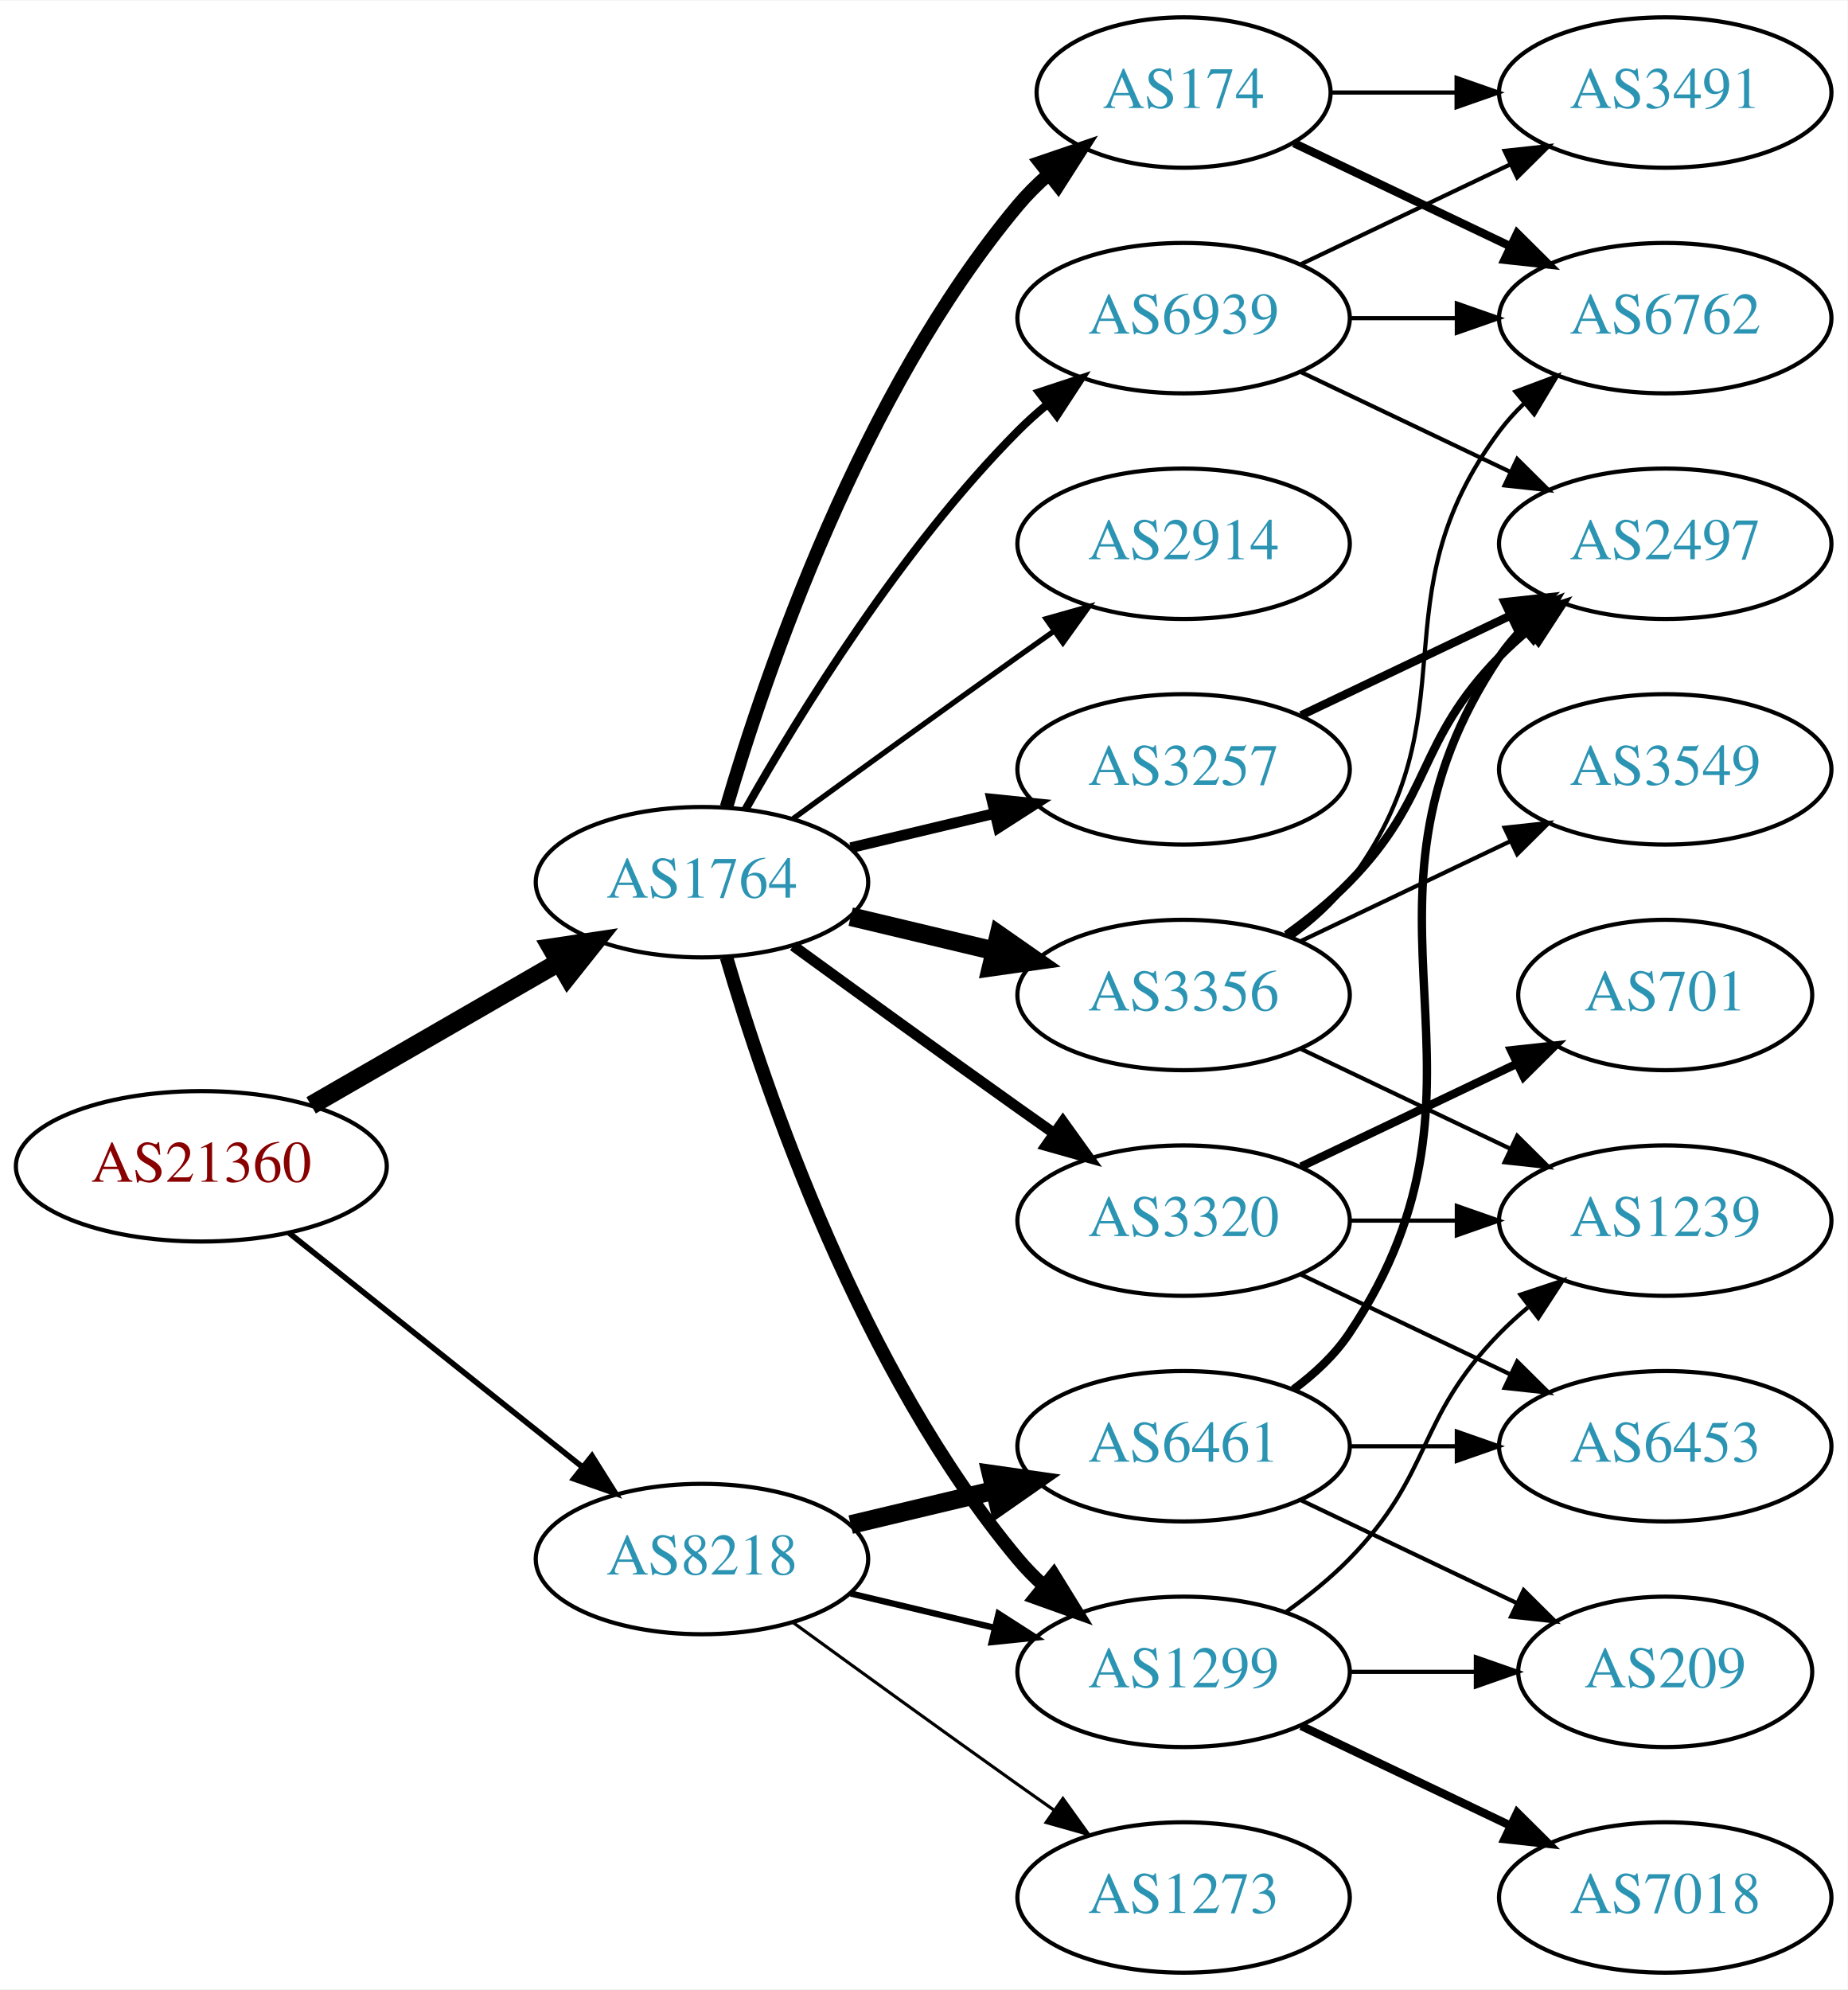
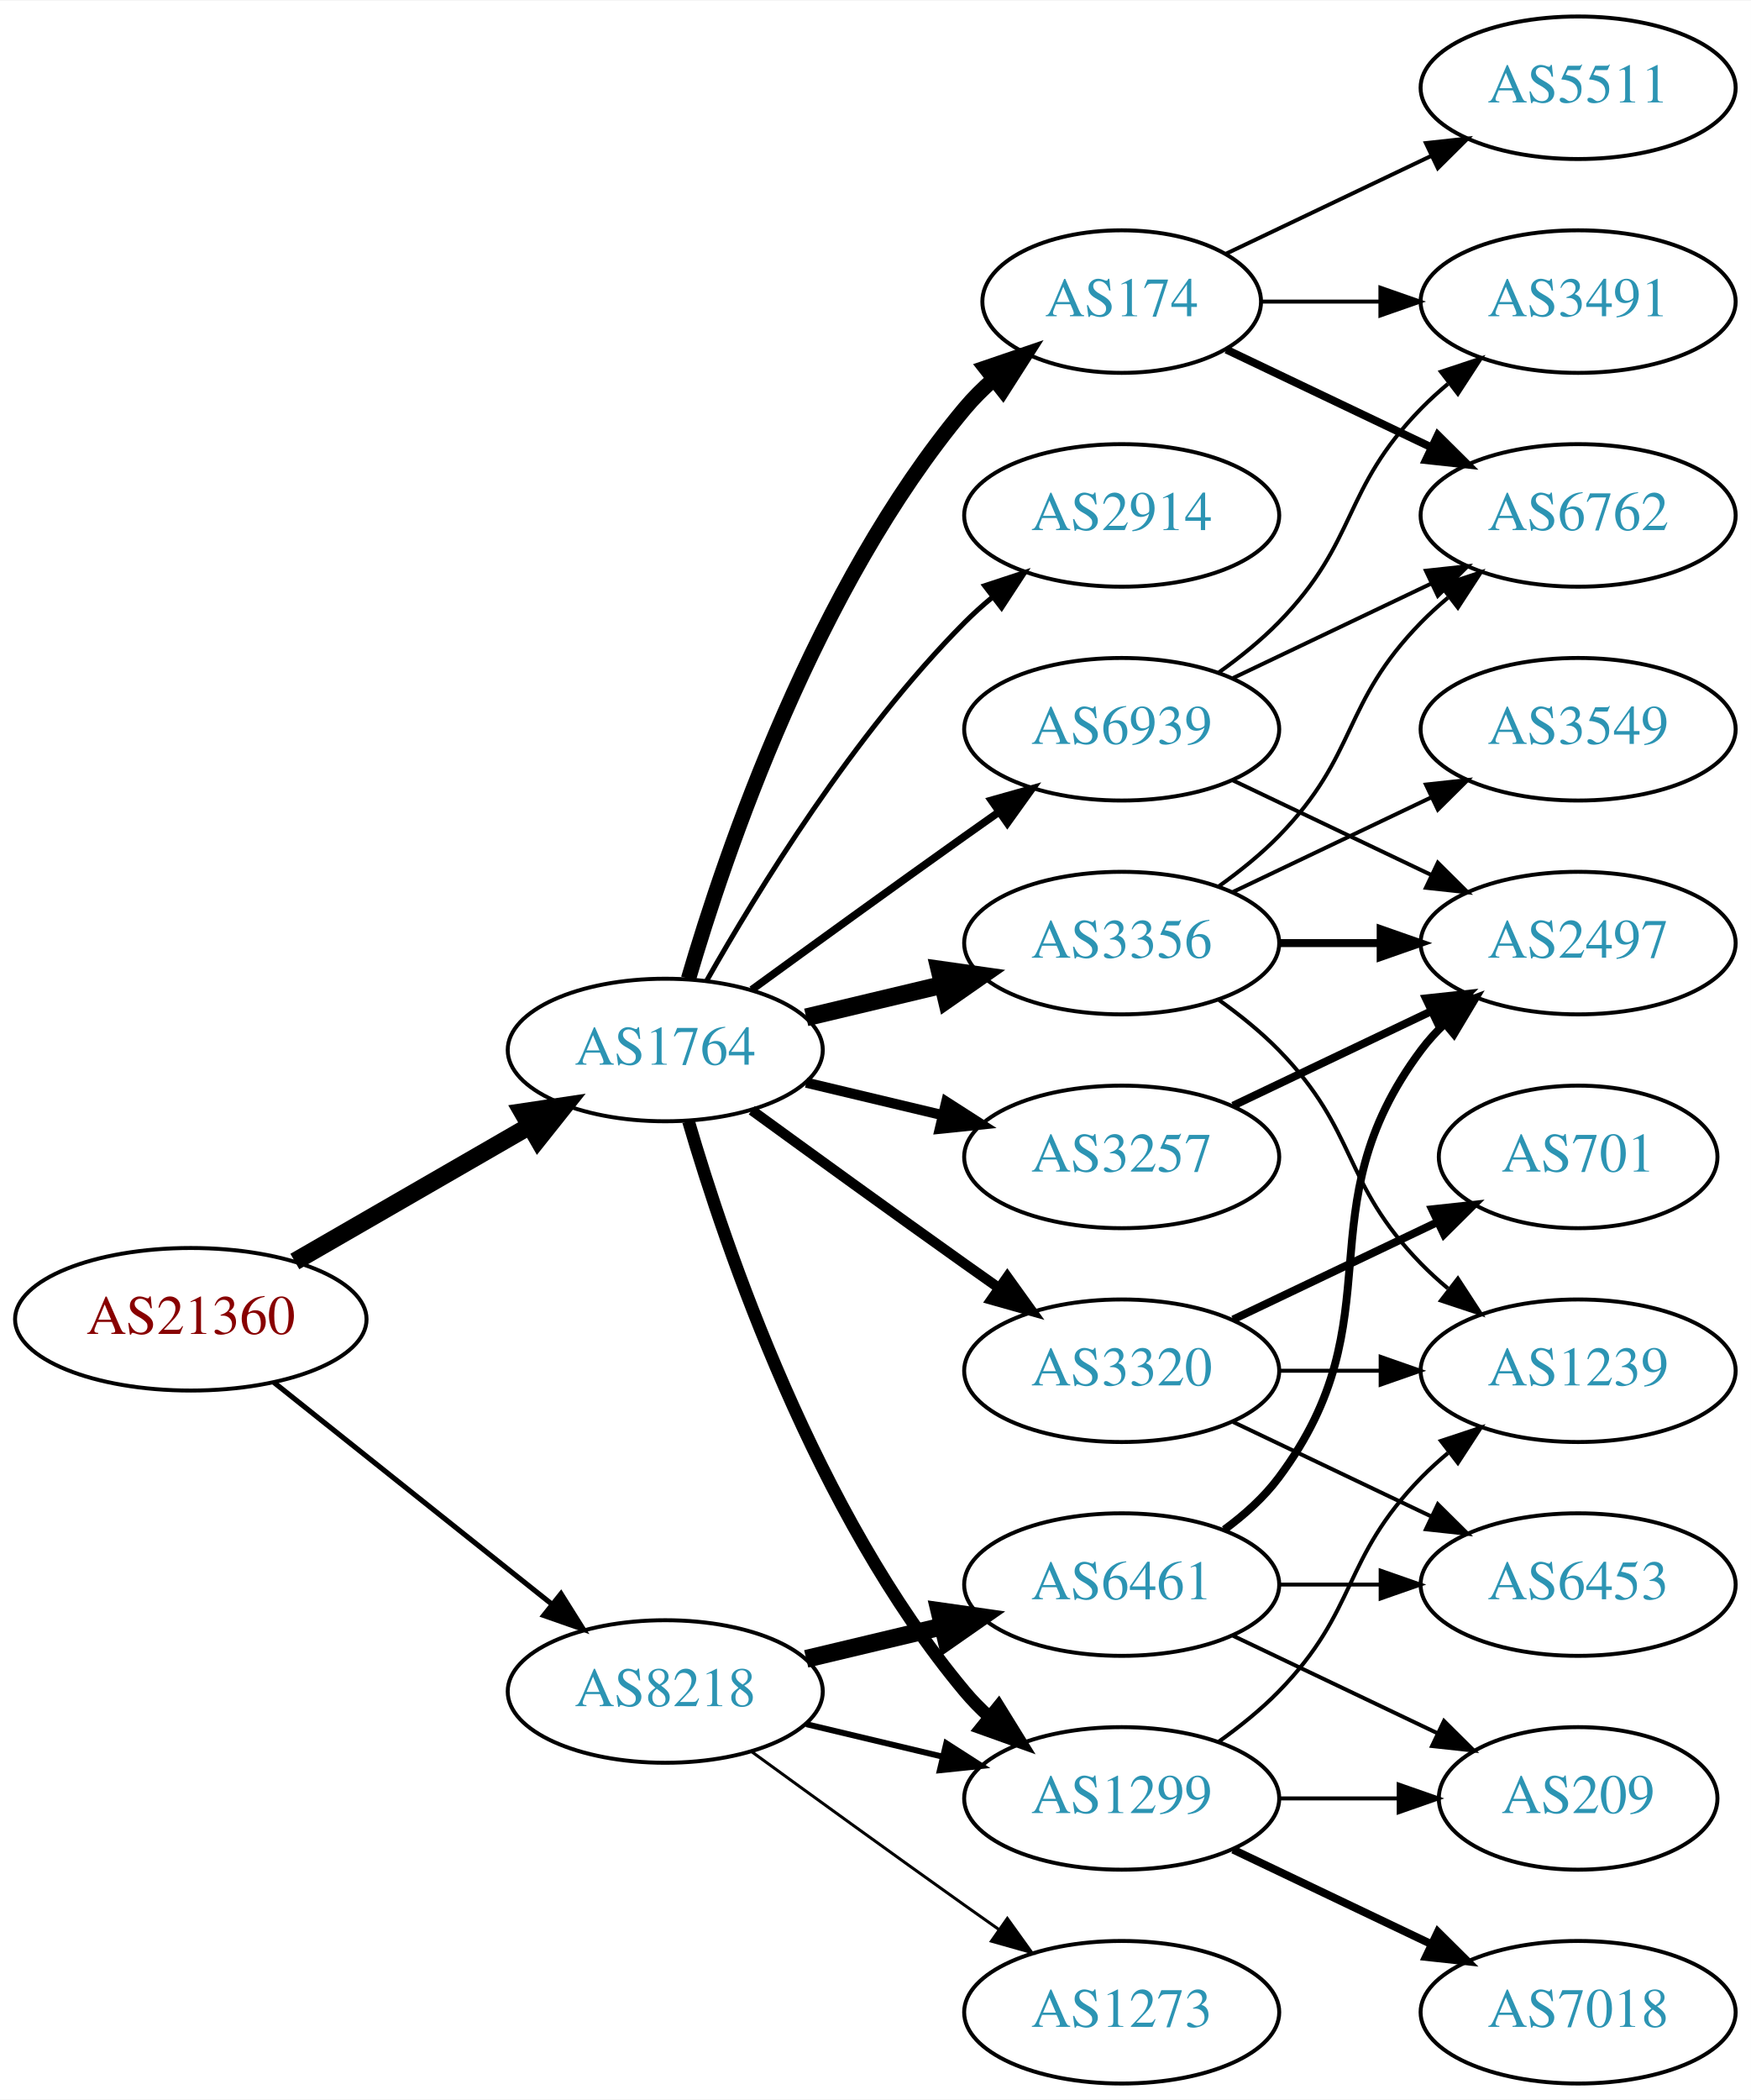
- <svg xmlns="http://www.w3.org/2000/svg" xmlns:xlink="http://www.w3.org/1999/xlink" width="442pt" height="476pt" viewBox="0.00 0.00 442.27 476.00">
-   <g id="graph0" class="graph" transform="scale(1 1) rotate(0) translate(4 472)">
-     <polygon fill="white" stroke="none" points="-4,4 -4,-472 438.271,-472 438.271,4 -4,4" />
+ <svg xmlns="http://www.w3.org/2000/svg" xmlns:xlink="http://www.w3.org/1999/xlink" width="442pt" height="530pt" viewBox="0.00 0.00 442.27 530.00">
+   <g id="graph0" class="graph" transform="scale(1 1) rotate(0) translate(4 526)">
+     <polygon fill="white" stroke="none" points="-4,4 -4,-526 438.271,-526 438.271,4 -4,4" />
    <g id="node1" class="node">
      <g id="a_node1">
        <a xlink:href="/asn/21360" xlink:title="AS21360 ~ Horneckgasse 8 [AT]">
          <ellipse fill="#ffffff" stroke="black" cx="44.196" cy="-193" rx="44.393" ry="18" />
          <text text-anchor="middle" x="44.196" y="-189.3" font-family="Times,serif" font-size="14.00" fill="#880000">AS21360</text>
        </a>
      </g>
    </g>
    <g id="node2" class="node">
      <g id="a_node2">
        <a xlink:href="/asn/1764" xlink:title="AS1764 ~ NEXTLAYER-AS [AT]">
          <ellipse fill="#ffffff" stroke="black" cx="164.039" cy="-261" rx="39.794" ry="18" />
          <text text-anchor="middle" x="164.039" y="-257.3" font-family="Times,serif" font-size="14.00" fill="#2c94b3">AS1764</text>
        </a>
      </g>
    </g>
    <g id="edge1" class="edge">
      <path fill="none" stroke="black" stroke-width="4.5" d="M70.476,-207.588C87.796,-217.582 110.947,-230.941 129.763,-241.799" />
      <polygon fill="black" stroke="black" stroke-width="4.5" points="127.978,-245.314 138.607,-246.902 131.914,-238.493 127.978,-245.314" />
    </g>
    <g id="node3" class="node">
      <g id="a_node3">
        <a xlink:href="/asn/8218" xlink:title="AS8218 ~ legacy Neotelecoms [FR]">
          <ellipse fill="#ffffff" stroke="black" cx="164.039" cy="-99" rx="39.794" ry="18" />
          <text text-anchor="middle" x="164.039" y="-95.3" font-family="Times,serif" font-size="14.00" fill="#2c94b3">AS8218</text>
        </a>
      </g>
    </g>
    <g id="edge2" class="edge">
-       <path fill="none" stroke="black" stroke-width="1.35" d="M65.186,-177.054C84.518,-161.634 113.969,-138.141 135.512,-120.957" />
-       <polygon fill="black" stroke="black" stroke-width="1.35" points="137.708,-123.682 143.343,-114.71 133.343,-118.21 137.708,-123.682" />
+       <path fill="none" stroke="black" stroke-width="1.306" d="M65.186,-177.054C84.518,-161.634 113.969,-138.141 135.512,-120.957" />
+       <polygon fill="black" stroke="black" stroke-width="1.306" points="137.708,-123.682 143.343,-114.71 133.343,-118.21 137.708,-123.682" />
    </g>
    <g id="node4" class="node">
      <g id="a_node4">
+         <a xlink:href="/asn/174" xlink:title="AS174 ~ Cogent Communications [US]">
+           <ellipse fill="#ffffff" stroke="black" cx="279.332" cy="-450" rx="35.194" ry="18" />
+           <text text-anchor="middle" x="279.332" y="-446.3" font-family="Times,serif" font-size="14.00" fill="#2c94b3">AS174</text>
+         </a>
+       </g>
+     </g>
+     <g id="edge3" class="edge">
+       <path fill="none" stroke="black" stroke-width="3.857" d="M169.913,-279.002C179.227,-310.844 202.043,-377.981 239.685,-423 241.838,-425.574 244.292,-428.017 246.896,-430.303" />
+       <polygon fill="black" stroke="black" stroke-width="3.857" points="244.98,-433.249 255.007,-436.672 249.303,-427.743 244.98,-433.249" />
+     </g>
+     <g id="node5" class="node">
+       <g id="a_node5">
+         <a xlink:href="/asn/2914" xlink:title="AS2914 ~ NTT America, Inc. [US]">
+           <ellipse fill="#ffffff" stroke="black" cx="279.332" cy="-396" rx="39.794" ry="18" />
+           <text text-anchor="middle" x="279.332" y="-392.3" font-family="Times,serif" font-size="14.00" fill="#2c94b3">AS2914</text>
+         </a>
+       </g>
+     </g>
+     <g id="edge4" class="edge">
+       <path fill="none" stroke="black" stroke-width="1.286" d="M174.498,-278.49C187.28,-301.096 211.712,-340.886 239.685,-369 241.796,-371.121 244.092,-373.188 246.477,-375.171" />
+       <polygon fill="black" stroke="black" stroke-width="1.286" points="244.73,-378.242 254.793,-381.556 248.993,-372.69 244.73,-378.242" />
+     </g>
+     <g id="node6" class="node">
+       <g id="a_node6">
+         <a xlink:href="/asn/3257" xlink:title="AS3257 ~ GTT [DE]">
+           <ellipse fill="#ffffff" stroke="black" cx="279.332" cy="-234" rx="39.794" ry="18" />
+           <text text-anchor="middle" x="279.332" y="-230.3" font-family="Times,serif" font-size="14.00" fill="#2c94b3">AS3257</text>
+         </a>
+       </g>
+     </g>
+     <g id="edge5" class="edge">
+       <path fill="none" stroke="black" stroke-width="2.571" d="M199.646,-252.752C210.517,-250.162 222.671,-247.265 234.114,-244.538" />
+       <polygon fill="black" stroke="black" stroke-width="2.571" points="235.02,-247.92 243.936,-242.197 233.397,-241.111 235.02,-247.92" />
+     </g>
+     <g id="node7" class="node">
+       <g id="a_node7">
+         <a xlink:href="/asn/3356" xlink:title="AS3356 ~ Level 3 Parent, LLC [US]">
+           <ellipse fill="#ffffff" stroke="black" cx="279.332" cy="-288" rx="39.794" ry="18" />
+           <text text-anchor="middle" x="279.332" y="-284.3" font-family="Times,serif" font-size="14.00" fill="#2c94b3">AS3356</text>
+         </a>
+       </g>
+     </g>
+     <g id="edge6" class="edge">
+       <path fill="none" stroke="black" stroke-width="4.5" d="M199.646,-269.248C210.517,-271.838 222.671,-274.735 234.114,-277.462" />
+       <polygon fill="black" stroke="black" stroke-width="4.5" points="233.296,-281.315 243.936,-279.803 235.122,-273.654 233.296,-281.315" />
+     </g>
+     <g id="node8" class="node">
+       <g id="a_node8">
        <a xlink:href="/asn/1299" xlink:title="AS1299 ~ Telia Carrier [EU]">
          <ellipse fill="#ffffff" stroke="black" cx="279.332" cy="-72" rx="39.794" ry="18" />
          <text text-anchor="middle" x="279.332" y="-68.3" font-family="Times,serif" font-size="14.00" fill="#2c94b3">AS1299</text>
        </a>
      </g>
    </g>
-     <g id="edge3" class="edge">
+     <g id="edge7" class="edge">
      <path fill="none" stroke="black" stroke-width="3.214" d="M169.913,-242.998C179.227,-211.156 202.043,-144.019 239.685,-99 241.555,-96.763 243.654,-94.626 245.88,-92.604" />
      <polygon fill="black" stroke="black" stroke-width="3.214" points="248.227,-95.207 253.799,-86.196 243.823,-89.766 248.227,-95.207" />
    </g>
-     <g id="node5" class="node">
-       <g id="a_node5">
-         <a xlink:href="/asn/3356" xlink:title="AS3356 ~ Level 3 Parent, LLC [US]">
-           <ellipse fill="#ffffff" stroke="black" cx="279.332" cy="-234" rx="39.794" ry="18" />
-           <text text-anchor="middle" x="279.332" y="-230.3" font-family="Times,serif" font-size="14.00" fill="#2c94b3">AS3356</text>
-         </a>
-       </g>
-     </g>
-     <g id="edge4" class="edge">
-       <path fill="none" stroke="black" stroke-width="4.5" d="M199.646,-252.752C210.517,-250.162 222.671,-247.265 234.114,-244.538" />
-       <polygon fill="black" stroke="black" stroke-width="4.5" points="235.122,-248.346 243.936,-242.197 233.296,-240.685 235.122,-248.346" />
-     </g>
-     <g id="node6" class="node">
-       <g id="a_node6">
+     <g id="node9" class="node">
+       <g id="a_node9">
        <a xlink:href="/asn/3320" xlink:title="AS3320 ~ DTAG [DE]">
          <ellipse fill="#ffffff" stroke="black" cx="279.332" cy="-180" rx="39.794" ry="18" />
          <text text-anchor="middle" x="279.332" y="-176.3" font-family="Times,serif" font-size="14.00" fill="#2c94b3">AS3320</text>
        </a>
      </g>
    </g>
-     <g id="edge5" class="edge">
+     <g id="edge8" class="edge">
      <path fill="none" stroke="black" stroke-width="2.571" d="M185.887,-245.778C200.821,-234.909 221.435,-219.975 239.685,-207 242.506,-204.995 245.449,-202.915 248.397,-200.841" />
      <polygon fill="black" stroke="black" stroke-width="2.571" points="250.443,-203.681 256.621,-195.074 246.424,-197.95 250.443,-203.681" />
-     </g>
-     <g id="node7" class="node">
-       <g id="a_node7">
-         <a xlink:href="/asn/3257" xlink:title="AS3257 ~ GTT [DE]">
-           <ellipse fill="#ffffff" stroke="black" cx="279.332" cy="-288" rx="39.794" ry="18" />
-           <text text-anchor="middle" x="279.332" y="-284.3" font-family="Times,serif" font-size="14.00" fill="#2c94b3">AS3257</text>
-         </a>
-       </g>
-     </g>
-     <g id="edge6" class="edge">
-       <path fill="none" stroke="black" stroke-width="2.571" d="M199.646,-269.248C210.517,-271.838 222.671,-274.735 234.114,-277.462" />
-       <polygon fill="black" stroke="black" stroke-width="2.571" points="233.397,-280.889 243.936,-279.803 235.02,-274.08 233.397,-280.889" />
-     </g>
-     <g id="node8" class="node">
-       <g id="a_node8">
-         <a xlink:href="/asn/2914" xlink:title="AS2914 ~ NTT America, Inc. [US]">
-           <ellipse fill="#ffffff" stroke="black" cx="279.332" cy="-342" rx="39.794" ry="18" />
-           <text text-anchor="middle" x="279.332" y="-338.3" font-family="Times,serif" font-size="14.00" fill="#2c94b3">AS2914</text>
-         </a>
-       </g>
-     </g>
-     <g id="edge7" class="edge">
-       <path fill="none" stroke="black" stroke-width="1.286" d="M185.887,-276.222C200.821,-287.091 221.435,-302.025 239.685,-315 242.506,-317.005 245.449,-319.085 248.397,-321.159" />
-       <polygon fill="black" stroke="black" stroke-width="1.286" points="246.424,-324.05 256.621,-326.926 250.443,-318.319 246.424,-324.05" />
-     </g>
-     <g id="node9" class="node">
-       <g id="a_node9">
-         <a xlink:href="/asn/174" xlink:title="AS174 ~ Cogent Communications [US]">
-           <ellipse fill="#ffffff" stroke="black" cx="279.332" cy="-450" rx="35.194" ry="18" />
-           <text text-anchor="middle" x="279.332" y="-446.3" font-family="Times,serif" font-size="14.00" fill="#2c94b3">AS174</text>
-         </a>
-       </g>
-     </g>
-     <g id="edge8" class="edge">
-       <path fill="none" stroke="black" stroke-width="3.214" d="M169.913,-279.002C179.227,-310.844 202.043,-377.981 239.685,-423 241.838,-425.574 244.292,-428.017 246.896,-430.303" />
-       <polygon fill="black" stroke="black" stroke-width="3.214" points="244.98,-433.249 255.007,-436.672 249.303,-427.743 244.98,-433.249" />
    </g>
    <g id="node10" class="node">
      <g id="a_node10">
        <a xlink:href="/asn/6939" xlink:title="AS6939 ~ Hurricane Electric LLC [US]">
-           <ellipse fill="#ffffff" stroke="black" cx="279.332" cy="-396" rx="39.794" ry="18" />
-           <text text-anchor="middle" x="279.332" y="-392.3" font-family="Times,serif" font-size="14.00" fill="#2c94b3">AS6939</text>
+           <ellipse fill="#ffffff" stroke="black" cx="279.332" cy="-342" rx="39.794" ry="18" />
+           <text text-anchor="middle" x="279.332" y="-338.3" font-family="Times,serif" font-size="14.00" fill="#2c94b3">AS6939</text>
        </a>
      </g>
    </g>
    <g id="edge9" class="edge">
-       <path fill="none" stroke="black" stroke-width="1.929" d="M174.498,-278.49C187.28,-301.096 211.712,-340.886 239.685,-369 241.796,-371.121 244.092,-373.188 246.477,-375.171" />
-       <polygon fill="black" stroke="black" stroke-width="1.929" points="244.73,-378.242 254.793,-381.556 248.993,-372.69 244.73,-378.242" />
-     </g>
-     <g id="edge24" class="edge">
+       <path fill="none" stroke="black" stroke-width="1.929" d="M185.887,-276.222C200.821,-287.091 221.435,-302.025 239.685,-315 242.506,-317.005 245.449,-319.085 248.397,-321.159" />
+       <polygon fill="black" stroke="black" stroke-width="1.929" points="246.424,-324.05 256.621,-326.926 250.443,-318.319 246.424,-324.05" />
+     </g>
+     <g id="edge26" class="edge">
      <path fill="none" stroke="black" stroke-width="1.5" d="M199.646,-90.752C210.517,-88.162 222.671,-85.265 234.114,-82.538" />
      <polygon fill="black" stroke="black" stroke-width="1.5" points="235.02,-85.92 243.936,-80.197 233.397,-79.111 235.02,-85.92" />
    </g>
-     <g id="node20" class="node">
-       <g id="a_node20">
+     <g id="node21" class="node">
+       <g id="a_node21">
        <a xlink:href="/asn/6461" xlink:title="AS6461 ~ Zayo Bandwidth [US]">
          <ellipse fill="#ffffff" stroke="black" cx="279.332" cy="-126" rx="39.794" ry="18" />
          <text text-anchor="middle" x="279.332" y="-122.3" font-family="Times,serif" font-size="14.00" fill="#2c94b3">AS6461</text>
        </a>
      </g>
    </g>
-     <g id="edge23" class="edge">
+     <g id="edge24" class="edge">
      <path fill="none" stroke="black" stroke-width="4.5" d="M199.646,-107.248C210.517,-109.838 222.671,-112.735 234.114,-115.462" />
      <polygon fill="black" stroke="black" stroke-width="4.5" points="233.296,-119.315 243.936,-117.803 235.122,-111.654 233.296,-119.315" />
    </g>
-     <g id="node21" class="node">
-       <g id="a_node21">
+     <g id="node22" class="node">
+       <g id="a_node22">
        <a xlink:href="/asn/1273" xlink:title="AS1273 ~ Vodafone Group PLC [EU]">
          <ellipse fill="#ffffff" stroke="black" cx="279.332" cy="-18" rx="39.794" ry="18" />
          <text text-anchor="middle" x="279.332" y="-14.3" font-family="Times,serif" font-size="14.00" fill="#2c94b3">AS1273</text>
        </a>
      </g>
    </g>
    <g id="edge25" class="edge">
      <path fill="none" stroke="black" stroke-width="0.75" d="M185.887,-83.778C200.821,-72.909 221.435,-57.975 239.685,-45 242.506,-42.995 245.449,-40.915 248.397,-38.841" />
      <polygon fill="black" stroke="black" stroke-width="0.75" points="250.443,-41.681 256.621,-33.074 246.424,-35.95 250.443,-41.681" />
    </g>
+     <g id="node13" class="node">
+       <g id="a_node13">
+         <a xlink:href="/asn/6762" xlink:title="AS6762 ~ TELECOM ITALIA SPARKLE S.p.A. [IT]">
+           <ellipse fill="#ffffff" stroke="black" cx="394.625" cy="-396" rx="39.794" ry="18" />
+           <text text-anchor="middle" x="394.625" y="-392.3" font-family="Times,serif" font-size="14.00" fill="#2c94b3">AS6762</text>
+         </a>
+       </g>
+     </g>
+     <g id="edge21" class="edge">
+       <path fill="none" stroke="black" stroke-width="2" d="M305.757,-437.881C321.059,-430.587 340.783,-421.186 357.665,-413.14" />
+       <polygon fill="black" stroke="black" stroke-width="2" points="359.184,-416.293 366.705,-408.831 356.172,-409.974 359.184,-416.293" />
+     </g>
+     <g id="node19" class="node">
+       <g id="a_node19">
+         <a xlink:href="/asn/3491" xlink:title="AS3491 ~ PCCW Global, Inc. [US]">
+           <ellipse fill="#ffffff" stroke="black" cx="394.625" cy="-450" rx="39.794" ry="18" />
+           <text text-anchor="middle" x="394.625" y="-446.3" font-family="Times,serif" font-size="14.00" fill="#2c94b3">AS3491</text>
+         </a>
+       </g>
+     </g>
+     <g id="edge22" class="edge">
+       <path fill="none" stroke="black" d="M314.631,-450C324.008,-450 334.358,-450 344.393,-450" />
+       <polygon fill="black" stroke="black" points="344.681,-453.5 354.681,-450 344.681,-446.5 344.681,-453.5" />
+     </g>
+     <g id="node20" class="node">
+       <g id="a_node20">
+         <a xlink:href="/asn/5511" xlink:title="AS5511 ~ Orange S.A. [FR]">
+           <ellipse fill="#ffffff" stroke="black" cx="394.625" cy="-504" rx="39.794" ry="18" />
+           <text text-anchor="middle" x="394.625" y="-500.3" font-family="Times,serif" font-size="14.00" fill="#2c94b3">AS5511</text>
+         </a>
+       </g>
+     </g>
+     <g id="edge23" class="edge">
+       <path fill="none" stroke="black" d="M305.757,-462.119C321.059,-469.413 340.783,-478.814 357.665,-486.86" />
+       <polygon fill="black" stroke="black" points="356.172,-490.026 366.705,-491.169 359.184,-483.707 356.172,-490.026" />
+     </g>
+     <g id="node11" class="node">
+       <g id="a_node11">
+         <a xlink:href="/asn/2497" xlink:title="AS2497 ~ Internet Initiative Japan Inc. [JP]">
+           <ellipse fill="#ffffff" stroke="black" cx="394.625" cy="-288" rx="39.794" ry="18" />
+           <text text-anchor="middle" x="394.625" y="-284.3" font-family="Times,serif" font-size="14.00" fill="#2c94b3">AS2497</text>
+         </a>
+       </g>
+     </g>
+     <g id="edge10" class="edge">
+       <path fill="none" stroke="black" stroke-width="2" d="M307.468,-246.934C322.462,-254.081 341.283,-263.052 357.506,-270.785" />
+       <polygon fill="black" stroke="black" stroke-width="2" points="356.177,-274.028 366.71,-275.171 359.188,-267.709 356.177,-274.028" />
+     </g>
+     <g id="edge13" class="edge">
+       <path fill="none" stroke="black" stroke-width="2" d="M319.004,-288C327.207,-288 335.971,-288 344.503,-288" />
+       <polygon fill="black" stroke="black" stroke-width="2" points="344.742,-291.5 354.742,-288 344.742,-284.5 344.742,-291.5" />
+     </g>
    <g id="node12" class="node">
      <g id="a_node12">
+         <a xlink:href="/asn/3549" xlink:title="AS3549 ~ Level 3 Parent, LLC [US]">
+           <ellipse fill="#ffffff" stroke="black" cx="394.625" cy="-342" rx="39.794" ry="18" />
+           <text text-anchor="middle" x="394.625" y="-338.3" font-family="Times,serif" font-size="14.00" fill="#2c94b3">AS3549</text>
+         </a>
+       </g>
+     </g>
+     <g id="edge11" class="edge">
+       <path fill="none" stroke="black" d="M307.468,-300.934C322.462,-308.081 341.283,-317.052 357.506,-324.785" />
+       <polygon fill="black" stroke="black" points="356.177,-328.028 366.71,-329.171 359.188,-321.709 356.177,-328.028" />
+     </g>
+     <g id="edge12" class="edge">
+       <path fill="none" stroke="black" d="M303.926,-302.389C309.182,-306.148 314.513,-310.437 318.978,-315 339.151,-335.617 334.806,-348.383 354.978,-369 357.071,-371.139 359.354,-373.218 361.731,-375.21" />
+       <polygon fill="black" stroke="black" points="359.974,-378.275 370.031,-381.611 364.249,-372.732 359.974,-378.275" />
+     </g>
+     <g id="node14" class="node">
+       <g id="a_node14">
        <a xlink:href="/asn/1239" xlink:title="AS1239 ~ Sprint [US]">
          <ellipse fill="#ffffff" stroke="black" cx="394.625" cy="-180" rx="39.794" ry="18" />
          <text text-anchor="middle" x="394.625" y="-176.3" font-family="Times,serif" font-size="14.00" fill="#2c94b3">AS1239</text>
        </a>
      </g>
    </g>
-     <g id="edge15" class="edge">
+     <g id="edge14" class="edge">
+       <path fill="none" stroke="black" d="M303.926,-273.611C309.182,-269.852 314.513,-265.563 318.978,-261 339.151,-240.383 334.806,-227.617 354.978,-207 357.071,-204.861 359.354,-202.782 361.731,-200.79" />
+       <polygon fill="black" stroke="black" points="364.249,-203.268 370.031,-194.389 359.974,-197.725 364.249,-203.268" />
+     </g>
+     <g id="edge16" class="edge">
      <path fill="none" stroke="black" d="M303.926,-86.389C309.182,-90.148 314.513,-94.437 318.978,-99 339.151,-119.617 334.806,-132.383 354.978,-153 357.071,-155.139 359.354,-157.218 361.731,-159.21" />
      <polygon fill="black" stroke="black" points="359.974,-162.275 370.031,-165.611 364.249,-156.732 359.974,-162.275" />
    </g>
    <g id="node15" class="node">
      <g id="a_node15">
        <a xlink:href="/asn/7018" xlink:title="AS7018 ~ AT&amp;T Services, Inc. [US]">
          <ellipse fill="#ffffff" stroke="black" cx="394.625" cy="-18" rx="39.794" ry="18" />
          <text text-anchor="middle" x="394.625" y="-14.3" font-family="Times,serif" font-size="14.00" fill="#2c94b3">AS7018</text>
        </a>
      </g>
    </g>
-     <g id="edge14" class="edge">
+     <g id="edge15" class="edge">
      <path fill="none" stroke="black" stroke-width="2" d="M307.468,-59.066C322.462,-51.919 341.283,-42.948 357.506,-35.215" />
      <polygon fill="black" stroke="black" stroke-width="2" points="359.188,-38.291 366.71,-30.829 356.177,-31.972 359.188,-38.291" />
    </g>
    <g id="node16" class="node">
      <g id="a_node16">
        <a xlink:href="/asn/209" xlink:title="AS209 ~ CenturyLink Communications, LLC [US]">
          <ellipse fill="#ffffff" stroke="black" cx="394.625" cy="-72" rx="35.194" ry="18" />
          <text text-anchor="middle" x="394.625" y="-68.3" font-family="Times,serif" font-size="14.00" fill="#2c94b3">AS209</text>
        </a>
      </g>
    </g>
-     <g id="edge16" class="edge">
+     <g id="edge17" class="edge">
      <path fill="none" stroke="black" d="M319.004,-72C328.709,-72 339.2,-72 349.163,-72" />
      <polygon fill="black" stroke="black" points="349.299,-75.5 359.299,-72 349.299,-68.5 349.299,-75.5" />
-     </g>
-     <g id="node11" class="node">
-       <g id="a_node11">
-         <a xlink:href="/asn/3549" xlink:title="AS3549 ~ Level 3 Parent, LLC [US]">
-           <ellipse fill="#ffffff" stroke="black" cx="394.625" cy="-288" rx="39.794" ry="18" />
-           <text text-anchor="middle" x="394.625" y="-284.3" font-family="Times,serif" font-size="14.00" fill="#2c94b3">AS3549</text>
-         </a>
-       </g>
-     </g>
-     <g id="edge10" class="edge">
-       <path fill="none" stroke="black" d="M307.468,-246.934C322.462,-254.081 341.283,-263.052 357.506,-270.785" />
-       <polygon fill="black" stroke="black" points="356.177,-274.028 366.71,-275.171 359.188,-267.709 356.177,-274.028" />
-     </g>
-     <g id="edge11" class="edge">
-       <path fill="none" stroke="black" d="M307.468,-221.066C322.462,-213.919 341.283,-204.948 357.506,-197.215" />
-       <polygon fill="black" stroke="black" points="359.188,-200.291 366.71,-192.829 356.177,-193.972 359.188,-200.291" />
-     </g>
-     <g id="node13" class="node">
-       <g id="a_node13">
-         <a xlink:href="/asn/2497" xlink:title="AS2497 ~ Internet Initiative Japan Inc. [JP]">
-           <ellipse fill="#ffffff" stroke="black" cx="394.625" cy="-342" rx="39.794" ry="18" />
-           <text text-anchor="middle" x="394.625" y="-338.3" font-family="Times,serif" font-size="14.00" fill="#2c94b3">AS2497</text>
-         </a>
-       </g>
-     </g>
-     <g id="edge12" class="edge">
-       <path fill="none" stroke="black" stroke-width="2" d="M303.926,-248.389C309.182,-252.148 314.513,-256.437 318.978,-261 339.151,-281.617 334.806,-294.383 354.978,-315 357.071,-317.139 359.354,-319.218 361.731,-321.21" />
-       <polygon fill="black" stroke="black" stroke-width="2" points="359.974,-324.275 370.031,-327.611 364.249,-318.732 359.974,-324.275" />
-     </g>
-     <g id="node14" class="node">
-       <g id="a_node14">
-         <a xlink:href="/asn/6762" xlink:title="AS6762 ~ TELECOM ITALIA SPARKLE S.p.A. [IT]">
-           <ellipse fill="#ffffff" stroke="black" cx="394.625" cy="-396" rx="39.794" ry="18" />
-           <text text-anchor="middle" x="394.625" y="-392.3" font-family="Times,serif" font-size="14.00" fill="#2c94b3">AS6762</text>
-         </a>
-       </g>
-     </g>
-     <g id="edge13" class="edge">
-       <path fill="none" stroke="black" d="M305.262,-247.882C310.338,-251.611 315.256,-256.016 318.978,-261 349.249,-301.542 324.707,-328.458 354.978,-369 356.723,-371.336 358.73,-373.545 360.893,-375.617" />
-       <polygon fill="black" stroke="black" points="358.771,-378.405 368.694,-382.118 363.253,-373.027 358.771,-378.405" />
    </g>
    <g id="edge18" class="edge">
      <path fill="none" stroke="black" d="M319.004,-180C327.207,-180 335.971,-180 344.503,-180" />
      <polygon fill="black" stroke="black" points="344.742,-183.5 354.742,-180 344.742,-176.5 344.742,-183.5" />
    </g>
    <g id="node17" class="node">
      <g id="a_node17">
        <a xlink:href="/asn/701" xlink:title="AS701 ~ UUNET [US]">
          <ellipse fill="#ffffff" stroke="black" cx="394.625" cy="-234" rx="35.194" ry="18" />
          <text text-anchor="middle" x="394.625" y="-230.3" font-family="Times,serif" font-size="14.00" fill="#2c94b3">AS701</text>
        </a>
      </g>
    </g>
-     <g id="edge17" class="edge">
+     <g id="edge19" class="edge">
      <path fill="none" stroke="black" stroke-width="2" d="M307.468,-192.934C322.9,-200.29 342.385,-209.577 358.92,-217.459" />
      <polygon fill="black" stroke="black" stroke-width="2" points="357.729,-220.768 368.262,-221.911 360.741,-214.449 357.729,-220.768" />
    </g>
    <g id="node18" class="node">
      <g id="a_node18">
        <a xlink:href="/asn/6453" xlink:title="AS6453 ~ TATA COMMUNICATIONS (AMERICA) INC [US]">
          <ellipse fill="#ffffff" stroke="black" cx="394.625" cy="-126" rx="39.794" ry="18" />
          <text text-anchor="middle" x="394.625" y="-122.3" font-family="Times,serif" font-size="14.00" fill="#2c94b3">AS6453</text>
        </a>
      </g>
    </g>
-     <g id="edge19" class="edge">
+     <g id="edge20" class="edge">
      <path fill="none" stroke="black" d="M307.468,-167.066C322.462,-159.919 341.283,-150.948 357.506,-143.215" />
      <polygon fill="black" stroke="black" points="359.188,-146.291 366.71,-138.829 356.177,-139.972 359.188,-146.291" />
    </g>
-     <g id="edge20" class="edge">
-       <path fill="none" stroke="black" stroke-width="2" d="M307.468,-300.934C322.462,-308.081 341.283,-317.052 357.506,-324.785" />
-       <polygon fill="black" stroke="black" stroke-width="2" points="356.177,-328.028 366.71,-329.171 359.188,-321.709 356.177,-328.028" />
-     </g>
-     <g id="edge21" class="edge">
-       <path fill="none" stroke="black" stroke-width="2" d="M305.757,-437.881C321.059,-430.587 340.783,-421.186 357.665,-413.14" />
-       <polygon fill="black" stroke="black" stroke-width="2" points="359.184,-416.293 366.705,-408.831 356.172,-409.974 359.184,-416.293" />
-     </g>
-     <g id="node19" class="node">
-       <g id="a_node19">
-         <a xlink:href="/asn/3491" xlink:title="AS3491 ~ PCCW Global, Inc. [US]">
-           <ellipse fill="#ffffff" stroke="black" cx="394.625" cy="-450" rx="39.794" ry="18" />
-           <text text-anchor="middle" x="394.625" y="-446.3" font-family="Times,serif" font-size="14.00" fill="#2c94b3">AS3491</text>
-         </a>
-       </g>
-     </g>
-     <g id="edge22" class="edge">
-       <path fill="none" stroke="black" d="M314.631,-450C324.008,-450 334.358,-450 344.393,-450" />
-       <polygon fill="black" stroke="black" points="344.681,-453.5 354.681,-450 344.681,-446.5 344.681,-453.5" />
+     <g id="edge30" class="edge">
+       <path fill="none" stroke="black" d="M307.468,-329.066C322.462,-321.919 341.283,-312.948 357.506,-305.215" />
+       <polygon fill="black" stroke="black" points="359.188,-308.291 366.71,-300.829 356.177,-301.972 359.188,-308.291" />
+     </g>
+     <g id="edge31" class="edge">
+       <path fill="none" stroke="black" d="M307.468,-354.934C322.462,-362.081 341.283,-371.052 357.506,-378.785" />
+       <polygon fill="black" stroke="black" points="356.177,-382.028 366.71,-383.171 359.188,-375.709 356.177,-382.028" />
+     </g>
+     <g id="edge32" class="edge">
+       <path fill="none" stroke="black" d="M303.926,-356.389C309.182,-360.148 314.513,-364.437 318.978,-369 339.151,-389.617 334.806,-402.383 354.978,-423 357.071,-425.139 359.354,-427.218 361.731,-429.21" />
+       <polygon fill="black" stroke="black" points="359.974,-432.275 370.031,-435.611 364.249,-426.732 359.974,-432.275" />
+     </g>
+     <g id="edge27" class="edge">
+       <path fill="none" stroke="black" stroke-width="2" d="M305.262,-139.882C310.338,-143.611 315.256,-148.016 318.978,-153 349.249,-193.542 324.707,-220.458 354.978,-261 356.723,-263.336 358.73,-265.545 360.893,-267.617" />
+       <polygon fill="black" stroke="black" stroke-width="2" points="358.771,-270.405 368.694,-274.118 363.253,-265.027 358.771,-270.405" />
    </g>
    <g id="edge29" class="edge">
-       <path fill="none" stroke="black" d="M307.468,-383.066C322.462,-375.919 341.283,-366.948 357.506,-359.215" />
-       <polygon fill="black" stroke="black" points="359.188,-362.291 366.71,-354.829 356.177,-355.972 359.188,-362.291" />
-     </g>
-     <g id="edge30" class="edge">
-       <path fill="none" stroke="black" d="M319.004,-396C327.207,-396 335.971,-396 344.503,-396" />
-       <polygon fill="black" stroke="black" points="344.742,-399.5 354.742,-396 344.742,-392.5 344.742,-399.5" />
-     </g>
-     <g id="edge31" class="edge">
-       <path fill="none" stroke="black" d="M307.468,-408.934C322.462,-416.081 341.283,-425.052 357.506,-432.785" />
-       <polygon fill="black" stroke="black" points="356.177,-436.028 366.71,-437.171 359.188,-429.709 356.177,-436.028" />
-     </g>
-     <g id="edge27" class="edge">
-       <path fill="none" stroke="black" stroke-width="2" d="M305.651,-139.607C310.707,-143.351 315.518,-147.831 318.978,-153 360.003,-214.294 313.954,-253.706 354.978,-315 356.6,-317.423 358.519,-319.695 360.621,-321.81" />
-       <polygon fill="black" stroke="black" stroke-width="2" points="358.434,-324.546 368.306,-328.393 362.988,-319.229 358.434,-324.546" />
-     </g>
-     <g id="edge28" class="edge">
      <path fill="none" stroke="black" d="M307.468,-113.066C322.9,-105.71 342.385,-96.423 358.92,-88.541" />
      <polygon fill="black" stroke="black" points="360.741,-91.551 368.262,-84.089 357.729,-85.232 360.741,-91.551" />
    </g>
-     <g id="edge26" class="edge">
+     <g id="edge28" class="edge">
      <path fill="none" stroke="black" d="M319.004,-126C327.207,-126 335.971,-126 344.503,-126" />
      <polygon fill="black" stroke="black" points="344.742,-129.5 354.742,-126 344.742,-122.5 344.742,-129.5" />
    </g>
  </g>
</svg>
